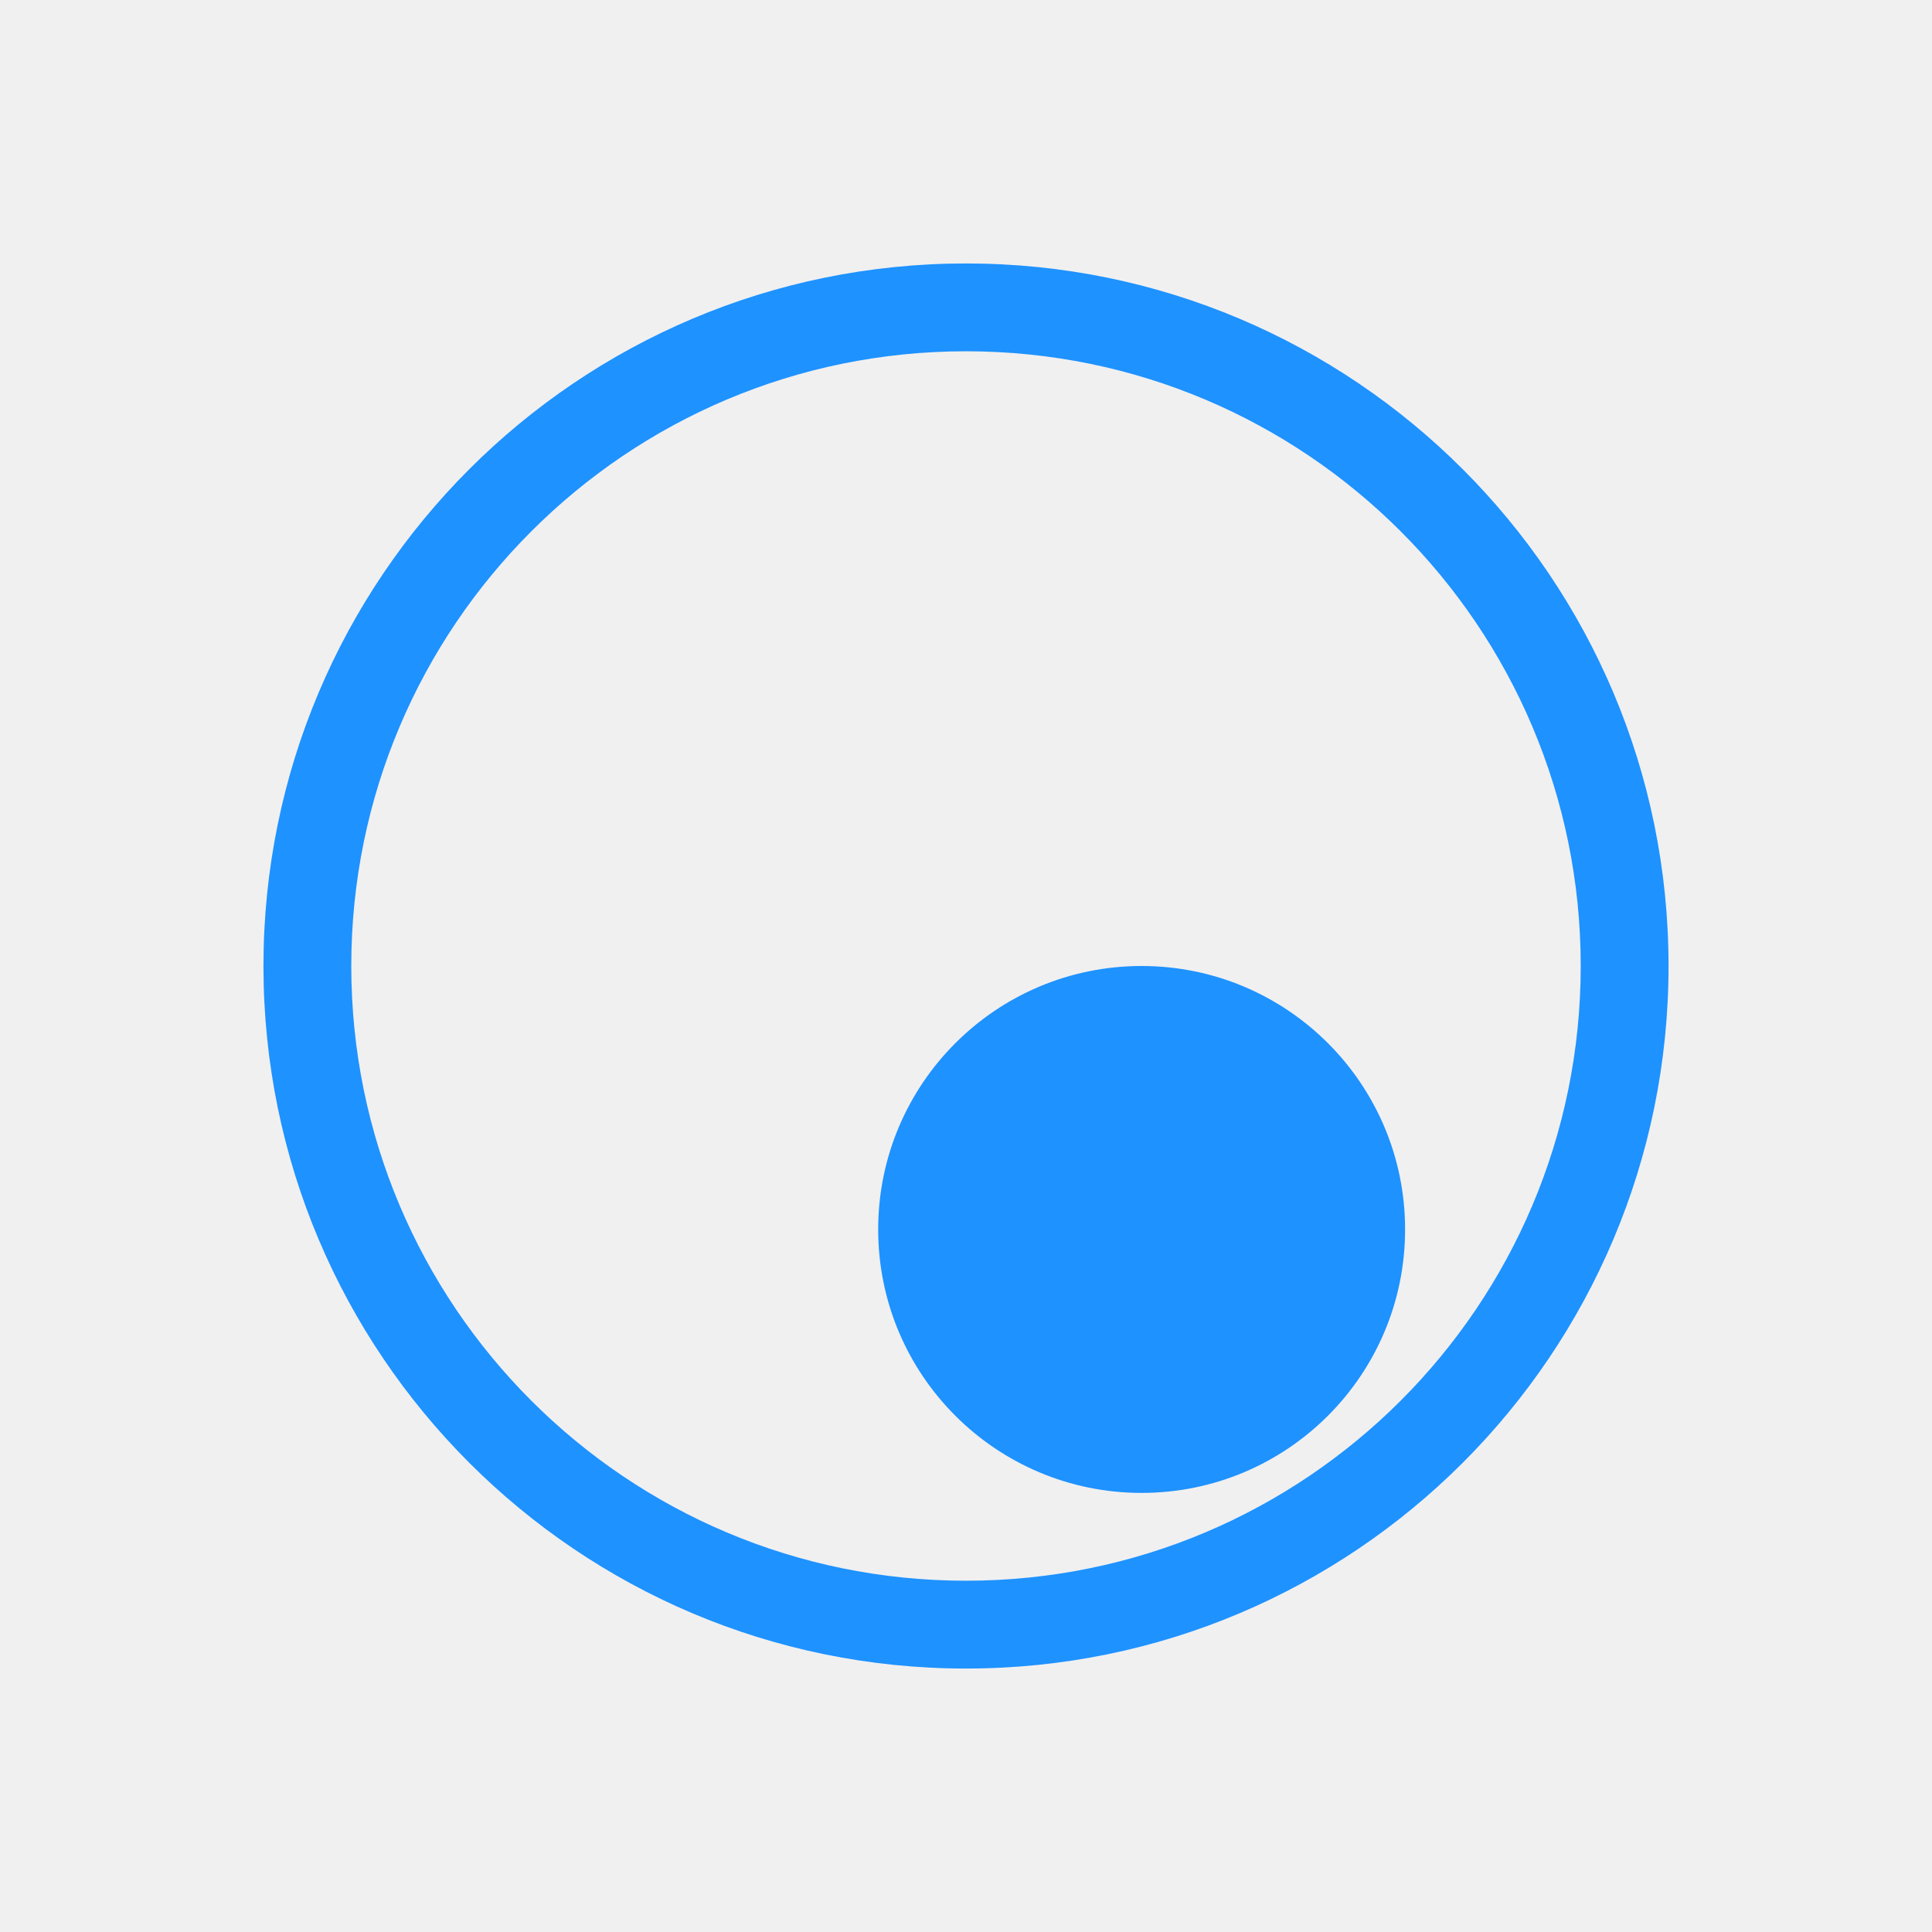
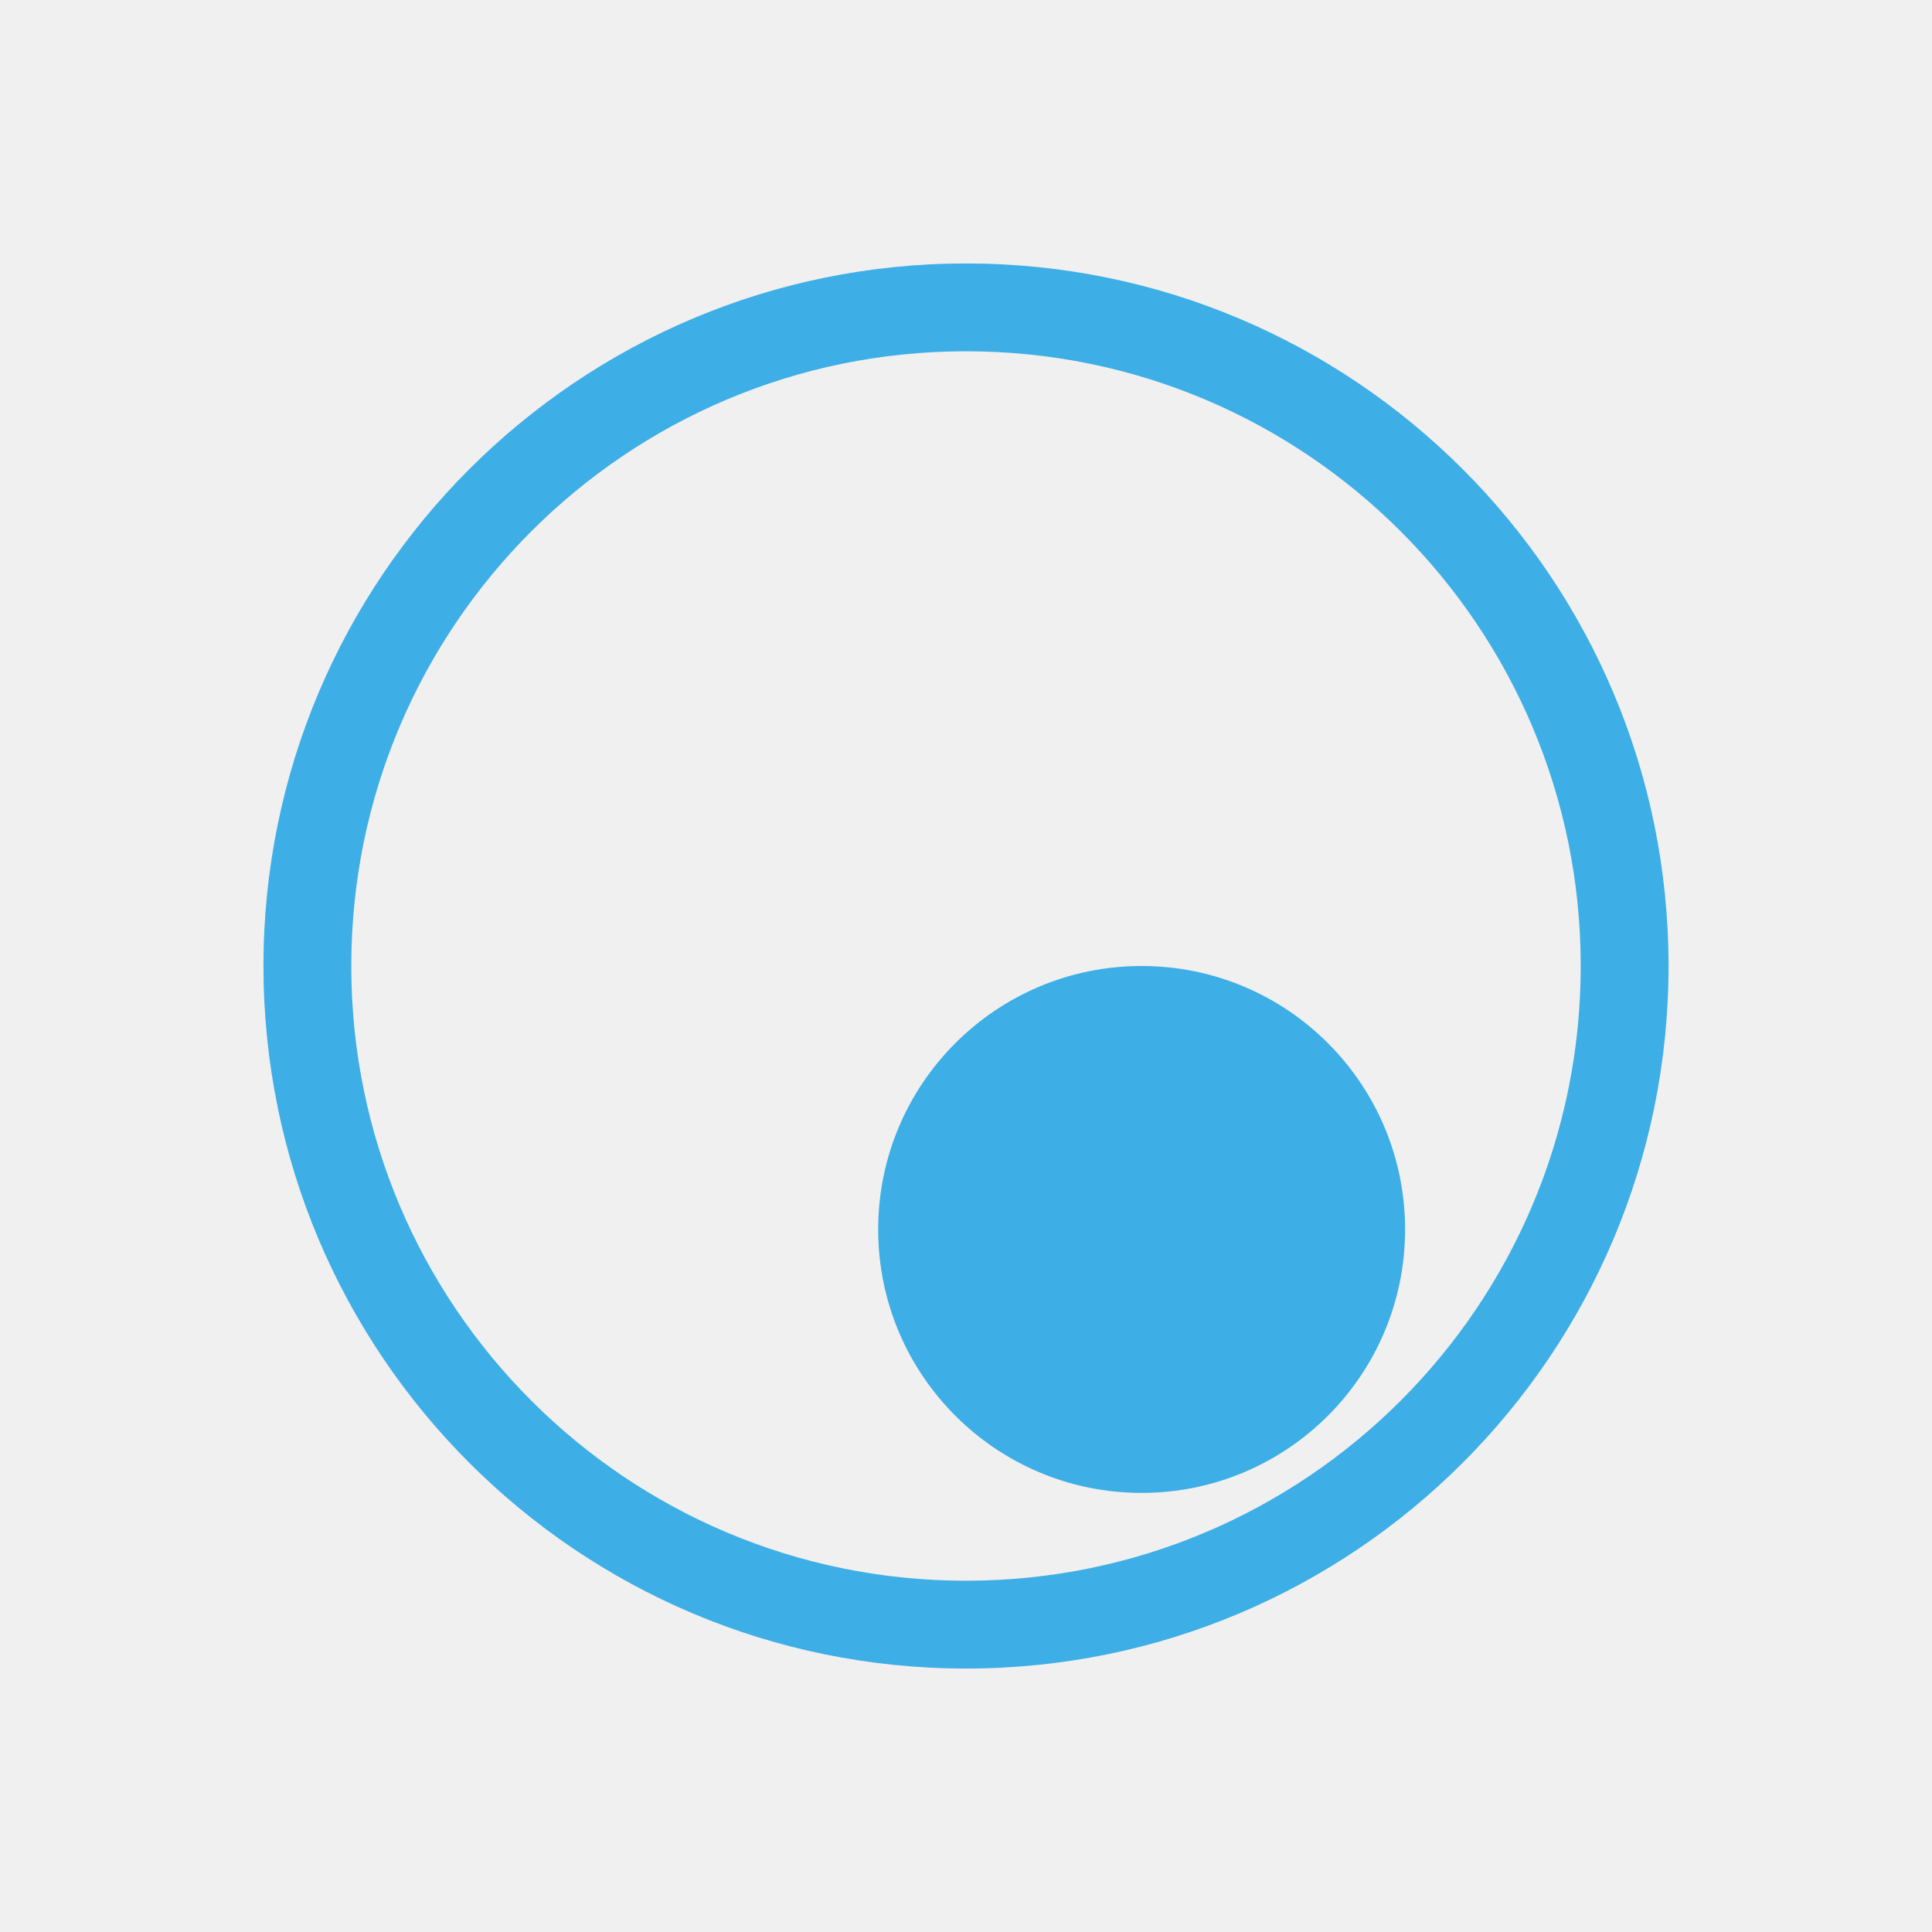
<svg xmlns="http://www.w3.org/2000/svg" width="22" height="22">
  <style type="text/css" id="current-color-scheme">
      .ColorScheme-Text {
        color:#7B7C7E;
      }
      .ColorScheme-Background{
        color:#EFF0F1;
      }
      .ColorScheme-Highlight{
        color:#3DAEE6;
      }
      .ColorScheme-ViewText {
        color:#7B7C7E;
      }
      .ColorScheme-ViewBackground{
        color:#FCFCFC;
      }
      .ColorScheme-ViewHover {
        color:#3DAEE6;
      }
      .ColorScheme-ViewFocus{
        color:#1E92FF;
      }
      .ColorScheme-ButtonText {
        color:#7B7C7E;
      }
      .ColorScheme-ButtonBackground{
        color:#EFF0F1;
      }
      .ColorScheme-ButtonHover {
        color:#3DAEE6;
      }
      .ColorScheme-ButtonFocus{
        color:#1E92FF;
      }
</style>
  <g transform="translate(23,-1) translate(-24,0)" id="quassel_message">
    <rect style="fill:#ffffff;fill-opacity:0.01;stroke:none" id="rect3785" width="22" height="22" x="1" y="1" />
-     <path class="ColorScheme-ButtonFocus" id="path3787" transform="translate(1,1)" d="m 11,3 c -4.418,0 -8,3.582 -8,8 0,4.418 3.582,8 8,8 4.418,0 8,-3.582 8,-8 0,-4.418 -3.582,-8 -8,-8 z m 0,1 c 3.866,0 7,3.134 7,7 0,3.866 -3.134,7 -7,7 C 7.134,18 4,14.866 4,11 4,7.134 7.134,4 11,4 z m 2,7 c -1.657,0 -3,1.343 -3,3 0,1.657 1.343,3 3,3 1.657,0 3,-1.343 3,-3 0,-1.657 -1.343,-3 -3,-3 z" style="fill:currentColor;fill-opacity:1;stroke:none" />
+     <path class="ColorScheme-Highlight" id="path3787" transform="translate(1,1)" d="m 11,3 c -4.418,0 -8,3.582 -8,8 0,4.418 3.582,8 8,8 4.418,0 8,-3.582 8,-8 0,-4.418 -3.582,-8 -8,-8 z m 0,1 c 3.866,0 7,3.134 7,7 0,3.866 -3.134,7 -7,7 C 7.134,18 4,14.866 4,11 4,7.134 7.134,4 11,4 z m 2,7 c -1.657,0 -3,1.343 -3,3 0,1.657 1.343,3 3,3 1.657,0 3,-1.343 3,-3 0,-1.657 -1.343,-3 -3,-3 z" style="fill:currentColor;fill-opacity:1;stroke:none" />
  </g>
</svg>
